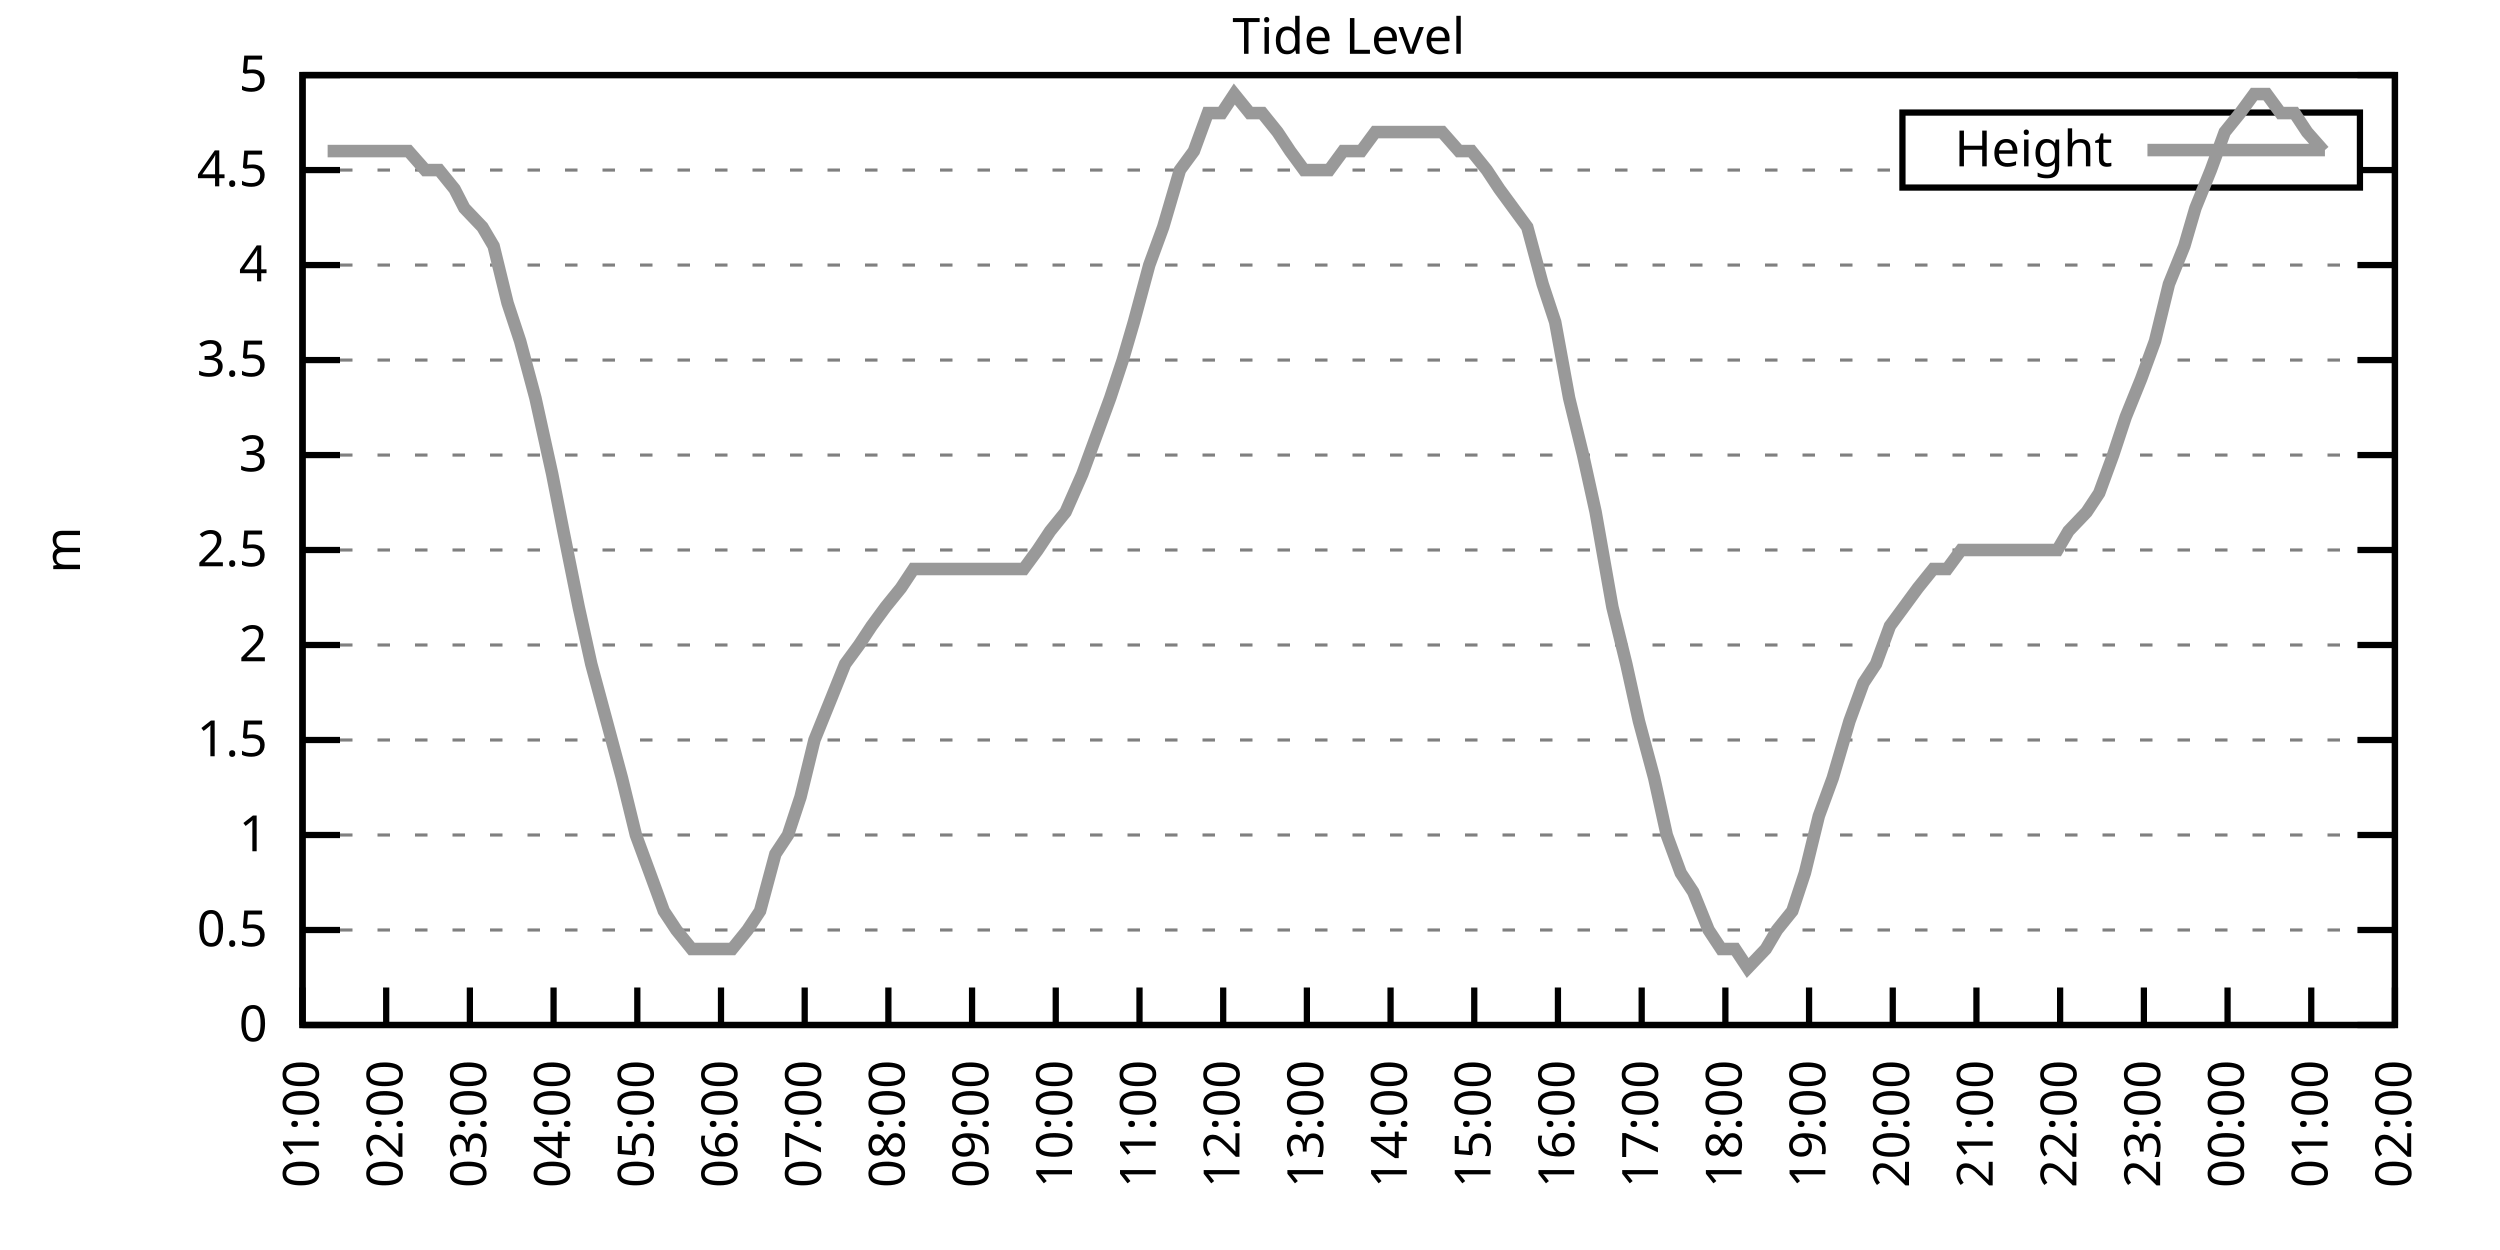
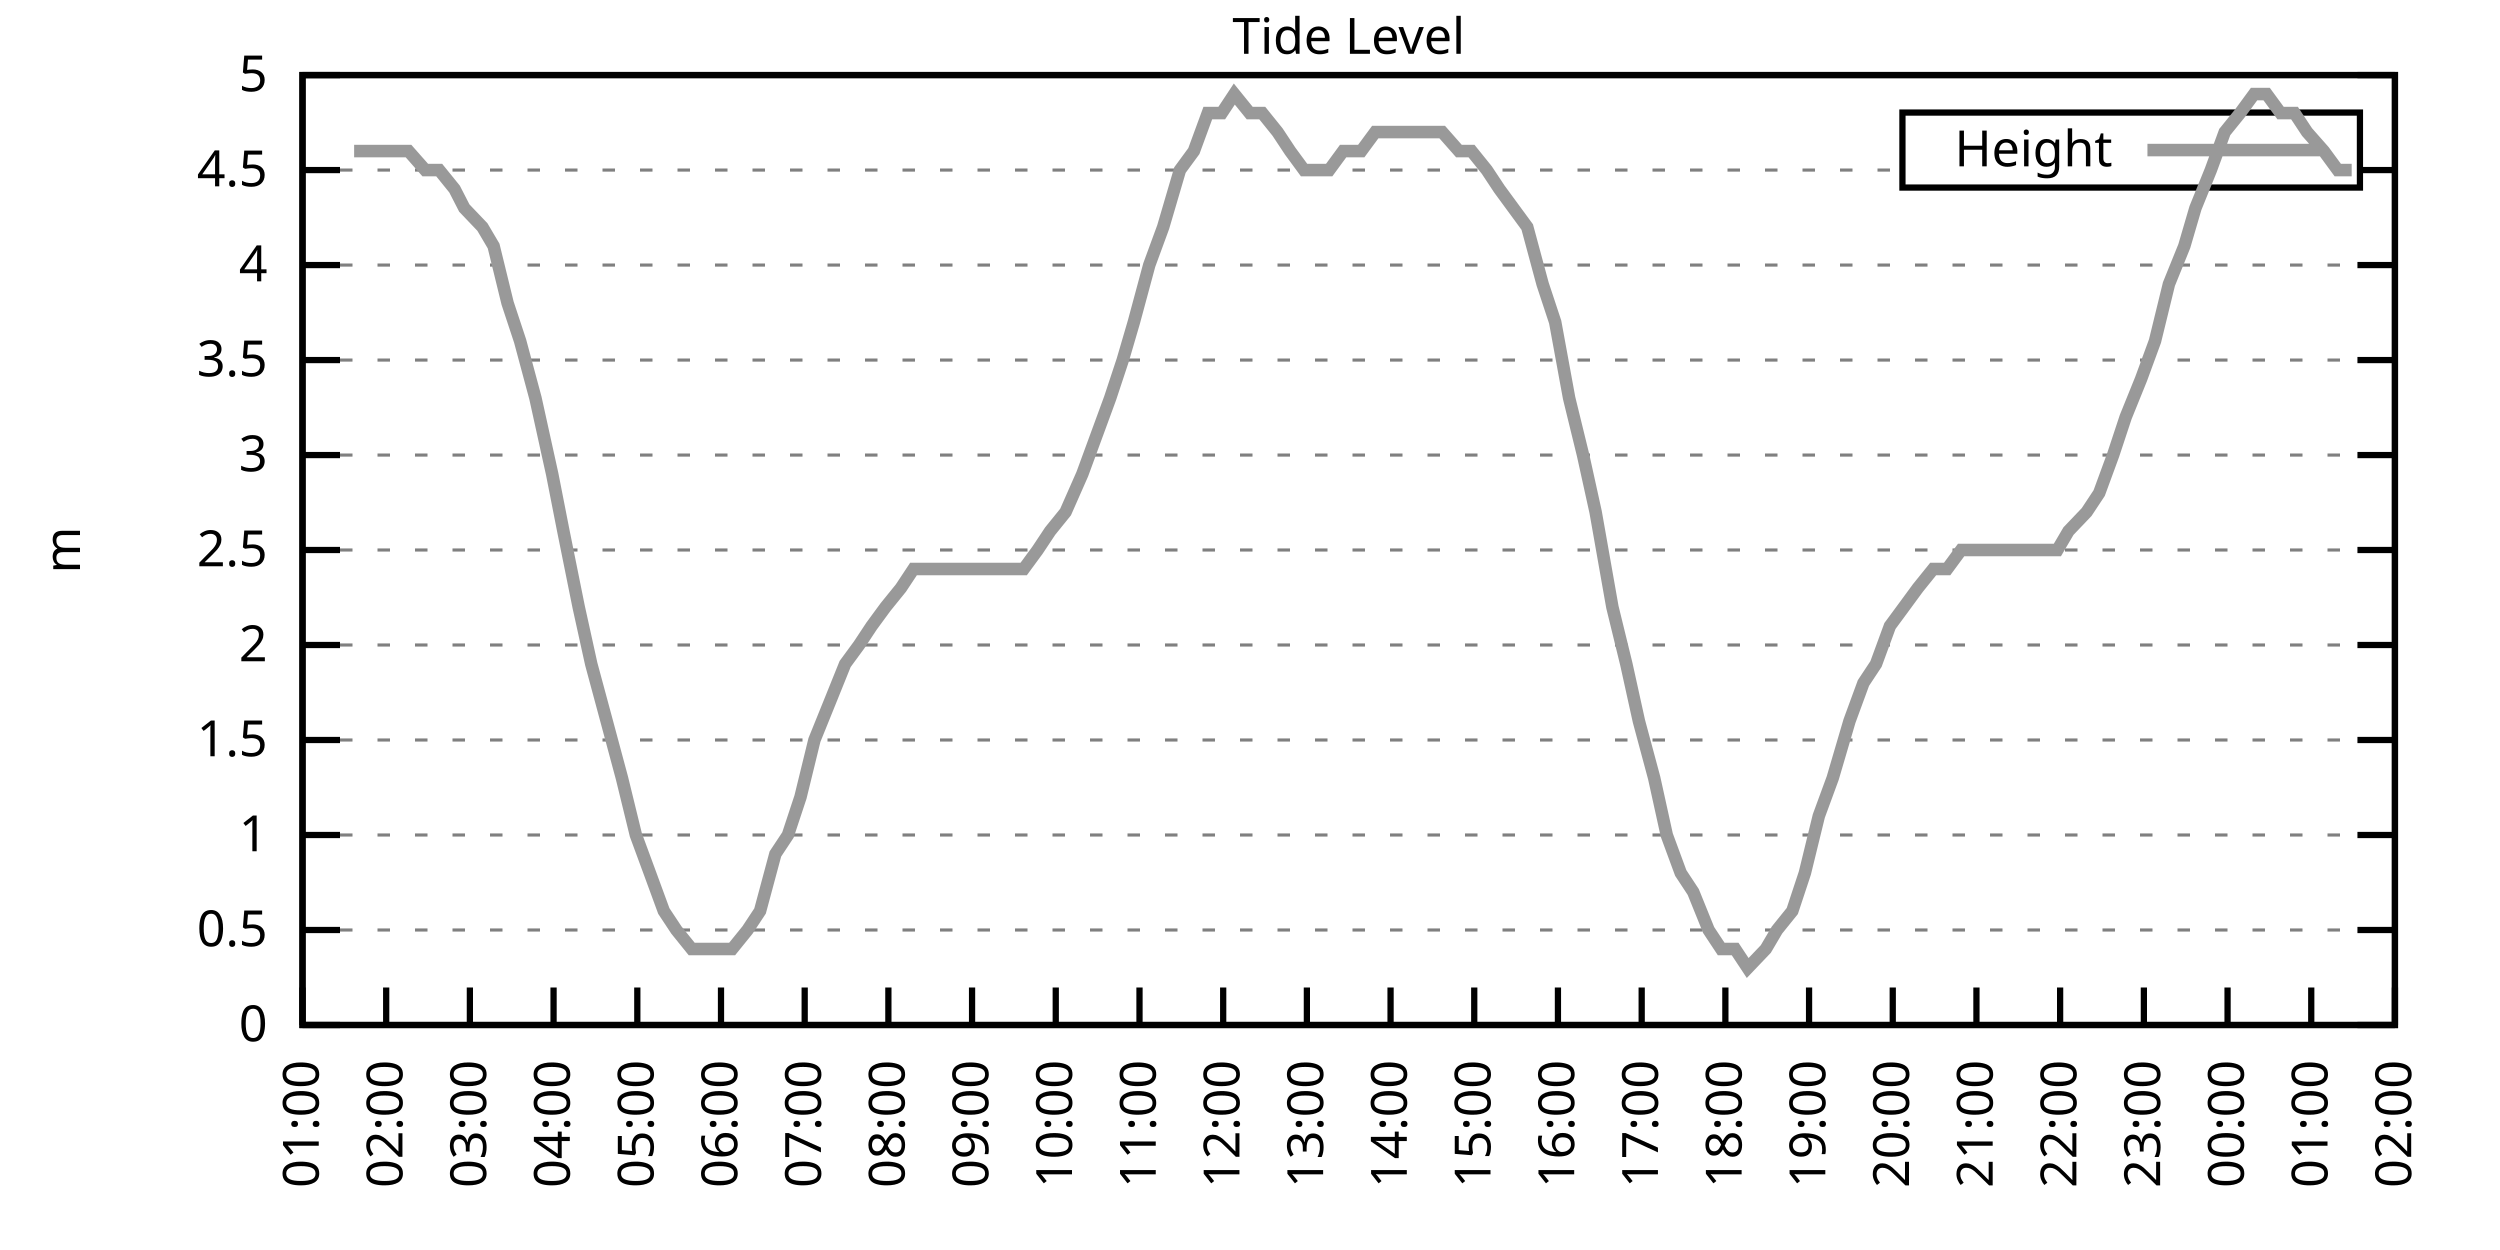
<svg xmlns="http://www.w3.org/2000/svg" xmlns:xlink="http://www.w3.org/1999/xlink" width="400" height="200" viewBox="0 0 400 200">
  <g id="gnuplot_canvas">
    <rect x="0" y="0" width="400" height="200" fill="none" />
    <defs>
      <circle id="gpDot" r="0.5" stroke-width="0.5" stroke="currentColor" />
      <path id="gpPt0" stroke-width="0.333" stroke="currentColor" d="M-1,0 h2 M0,-1 v2" />
      <path id="gpPt1" stroke-width="0.333" stroke="currentColor" d="M-1,-1 L1,1 M1,-1 L-1,1" />
      <path id="gpPt2" stroke-width="0.333" stroke="currentColor" d="M-1,0 L1,0 M0,-1 L0,1 M-1,-1 L1,1 M-1,1 L1,-1" />
      <rect id="gpPt3" stroke-width="0.333" stroke="currentColor" x="-1" y="-1" width="2" height="2" />
      <rect id="gpPt4" stroke-width="0.333" stroke="currentColor" fill="currentColor" x="-1" y="-1" width="2" height="2" />
      <circle id="gpPt5" stroke-width="0.333" stroke="currentColor" cx="0" cy="0" r="1" />
      <use xlink:href="#gpPt5" id="gpPt6" fill="currentColor" stroke="none" />
      <path id="gpPt7" stroke-width="0.333" stroke="currentColor" d="M0,-1.33 L-1.33,0.67 L1.33,0.67 z" />
      <use xlink:href="#gpPt7" id="gpPt8" fill="currentColor" stroke="none" />
      <use xlink:href="#gpPt7" id="gpPt9" stroke="currentColor" transform="rotate(180)" />
      <use xlink:href="#gpPt9" id="gpPt10" fill="currentColor" stroke="none" />
      <use xlink:href="#gpPt3" id="gpPt11" stroke="currentColor" transform="rotate(45)" />
      <use xlink:href="#gpPt11" id="gpPt12" fill="currentColor" stroke="none" />
      <path id="gpPt13" stroke-width="0.333" stroke="currentColor" d="M0,1.330 L1.265,0.411 L0.782,-1.067 L-0.782,-1.076 L-1.265,0.411 z" />
      <use xlink:href="#gpPt13" id="gpPt14" fill="currentColor" stroke="none" />
      <filter id="textbox" filterUnits="objectBoundingBox" x="0" y="0" height="1" width="1">
        <feFlood flood-color="white" flood-opacity="1" result="bgnd" />
        <feComposite in="SourceGraphic" in2="bgnd" operator="atop" />
      </filter>
      <filter id="greybox" filterUnits="objectBoundingBox" x="0" y="0" height="1" width="1">
        <feFlood flood-color="lightgrey" flood-opacity="1" result="grey" />
        <feComposite in="SourceGraphic" in2="grey" operator="atop" />
      </filter>
    </defs>
    <g fill="none" color="white" stroke="currentColor" stroke-width="1.00" stroke-linecap="butt" stroke-linejoin="miter">
</g>
    <g fill="none" color="black" stroke="currentColor" stroke-width="1.00" stroke-linecap="butt" stroke-linejoin="miter">
      <g stroke="none" shape-rendering="crispEdges">
        <polygon fill="rgb(255, 255, 255)" points="48.40,164.00 383.18,164.00 383.18,12.02 48.40,12.02 " />
      </g>
    </g>
    <g fill="none" color="black" stroke="currentColor" stroke-width="1.00" stroke-linecap="butt" stroke-linejoin="miter">
</g>
    <g fill="none" color="black" stroke="black" stroke-width="0.50" stroke-linecap="butt" stroke-linejoin="miter">
</g>
    <g fill="none" color="gray" stroke="currentColor" stroke-width="0.50" stroke-linecap="butt" stroke-linejoin="miter">
      <path stroke="gray" stroke-dasharray="2,4" class="gridline" d="M48.40,164.00 L383.19,164.00  " />
    </g>
    <g fill="none" color="gray" stroke="gray" stroke-width="1.00" stroke-linecap="butt" stroke-linejoin="miter">
</g>
    <g fill="none" color="black" stroke="currentColor" stroke-width="1.00" stroke-linecap="butt" stroke-linejoin="miter">
      <path stroke="black" d="M48.40,164.00 L54.40,164.00 M383.19,164.00 L377.19,164.00  " />
      <g transform="translate(42.80,166.60)" stroke="none" fill="black" font-family="Sans" font-size="8.00" text-anchor="end">
        <text>
          <tspan font-family="Sans"> 0</tspan>
        </text>
      </g>
    </g>
    <g fill="none" color="black" stroke="currentColor" stroke-width="1.00" stroke-linecap="butt" stroke-linejoin="miter">
</g>
    <g fill="none" color="black" stroke="black" stroke-width="0.50" stroke-linecap="butt" stroke-linejoin="miter">
</g>
    <g fill="none" color="gray" stroke="currentColor" stroke-width="0.50" stroke-linecap="butt" stroke-linejoin="miter">
      <path stroke="gray" stroke-dasharray="2,4" class="gridline" d="M48.40,148.80 L383.19,148.80  " />
    </g>
    <g fill="none" color="gray" stroke="gray" stroke-width="1.00" stroke-linecap="butt" stroke-linejoin="miter">
</g>
    <g fill="none" color="black" stroke="currentColor" stroke-width="1.00" stroke-linecap="butt" stroke-linejoin="miter">
      <path stroke="black" d="M48.40,148.80 L54.40,148.80 M383.19,148.80 L377.19,148.80  " />
      <g transform="translate(42.80,151.40)" stroke="none" fill="black" font-family="Sans" font-size="8.00" text-anchor="end">
        <text>
          <tspan font-family="Sans"> 0.5</tspan>
        </text>
      </g>
    </g>
    <g fill="none" color="black" stroke="currentColor" stroke-width="1.00" stroke-linecap="butt" stroke-linejoin="miter">
</g>
    <g fill="none" color="black" stroke="black" stroke-width="0.50" stroke-linecap="butt" stroke-linejoin="miter">
</g>
    <g fill="none" color="gray" stroke="currentColor" stroke-width="0.50" stroke-linecap="butt" stroke-linejoin="miter">
      <path stroke="gray" stroke-dasharray="2,4" class="gridline" d="M48.40,133.60 L383.19,133.60  " />
    </g>
    <g fill="none" color="gray" stroke="gray" stroke-width="1.00" stroke-linecap="butt" stroke-linejoin="miter">
</g>
    <g fill="none" color="black" stroke="currentColor" stroke-width="1.00" stroke-linecap="butt" stroke-linejoin="miter">
      <path stroke="black" d="M48.40,133.60 L54.40,133.60 M383.19,133.60 L377.19,133.60  " />
      <g transform="translate(42.80,136.20)" stroke="none" fill="black" font-family="Sans" font-size="8.00" text-anchor="end">
        <text>
          <tspan font-family="Sans"> 1</tspan>
        </text>
      </g>
    </g>
    <g fill="none" color="black" stroke="currentColor" stroke-width="1.00" stroke-linecap="butt" stroke-linejoin="miter">
</g>
    <g fill="none" color="black" stroke="black" stroke-width="0.50" stroke-linecap="butt" stroke-linejoin="miter">
</g>
    <g fill="none" color="gray" stroke="currentColor" stroke-width="0.50" stroke-linecap="butt" stroke-linejoin="miter">
      <path stroke="gray" stroke-dasharray="2,4" class="gridline" d="M48.40,118.40 L383.19,118.40  " />
    </g>
    <g fill="none" color="gray" stroke="gray" stroke-width="1.00" stroke-linecap="butt" stroke-linejoin="miter">
</g>
    <g fill="none" color="black" stroke="currentColor" stroke-width="1.00" stroke-linecap="butt" stroke-linejoin="miter">
      <path stroke="black" d="M48.40,118.40 L54.40,118.40 M383.19,118.40 L377.19,118.40  " />
      <g transform="translate(42.80,121.00)" stroke="none" fill="black" font-family="Sans" font-size="8.00" text-anchor="end">
        <text>
          <tspan font-family="Sans"> 1.5</tspan>
        </text>
      </g>
    </g>
    <g fill="none" color="black" stroke="currentColor" stroke-width="1.00" stroke-linecap="butt" stroke-linejoin="miter">
</g>
    <g fill="none" color="black" stroke="black" stroke-width="0.50" stroke-linecap="butt" stroke-linejoin="miter">
</g>
    <g fill="none" color="gray" stroke="currentColor" stroke-width="0.50" stroke-linecap="butt" stroke-linejoin="miter">
      <path stroke="gray" stroke-dasharray="2,4" class="gridline" d="M48.40,103.20 L383.19,103.20  " />
    </g>
    <g fill="none" color="gray" stroke="gray" stroke-width="1.00" stroke-linecap="butt" stroke-linejoin="miter">
</g>
    <g fill="none" color="black" stroke="currentColor" stroke-width="1.00" stroke-linecap="butt" stroke-linejoin="miter">
      <path stroke="black" d="M48.40,103.20 L54.40,103.20 M383.19,103.20 L377.19,103.20  " />
      <g transform="translate(42.80,105.80)" stroke="none" fill="black" font-family="Sans" font-size="8.00" text-anchor="end">
        <text>
          <tspan font-family="Sans"> 2</tspan>
        </text>
      </g>
    </g>
    <g fill="none" color="black" stroke="currentColor" stroke-width="1.00" stroke-linecap="butt" stroke-linejoin="miter">
</g>
    <g fill="none" color="black" stroke="black" stroke-width="0.50" stroke-linecap="butt" stroke-linejoin="miter">
</g>
    <g fill="none" color="gray" stroke="currentColor" stroke-width="0.50" stroke-linecap="butt" stroke-linejoin="miter">
      <path stroke="gray" stroke-dasharray="2,4" class="gridline" d="M48.40,88.00 L383.19,88.00  " />
    </g>
    <g fill="none" color="gray" stroke="gray" stroke-width="1.00" stroke-linecap="butt" stroke-linejoin="miter">
</g>
    <g fill="none" color="black" stroke="currentColor" stroke-width="1.00" stroke-linecap="butt" stroke-linejoin="miter">
      <path stroke="black" d="M48.40,88.00 L54.40,88.00 M383.19,88.00 L377.19,88.00  " />
      <g transform="translate(42.80,90.60)" stroke="none" fill="black" font-family="Sans" font-size="8.00" text-anchor="end">
        <text>
          <tspan font-family="Sans"> 2.5</tspan>
        </text>
      </g>
    </g>
    <g fill="none" color="black" stroke="currentColor" stroke-width="1.00" stroke-linecap="butt" stroke-linejoin="miter">
</g>
    <g fill="none" color="black" stroke="black" stroke-width="0.50" stroke-linecap="butt" stroke-linejoin="miter">
</g>
    <g fill="none" color="gray" stroke="currentColor" stroke-width="0.50" stroke-linecap="butt" stroke-linejoin="miter">
      <path stroke="gray" stroke-dasharray="2,4" class="gridline" d="M48.40,72.81 L383.19,72.81  " />
    </g>
    <g fill="none" color="gray" stroke="gray" stroke-width="1.00" stroke-linecap="butt" stroke-linejoin="miter">
</g>
    <g fill="none" color="black" stroke="currentColor" stroke-width="1.00" stroke-linecap="butt" stroke-linejoin="miter">
      <path stroke="black" d="M48.40,72.81 L54.40,72.81 M383.19,72.81 L377.19,72.81  " />
      <g transform="translate(42.80,75.41)" stroke="none" fill="black" font-family="Sans" font-size="8.00" text-anchor="end">
        <text>
          <tspan font-family="Sans"> 3</tspan>
        </text>
      </g>
    </g>
    <g fill="none" color="black" stroke="currentColor" stroke-width="1.00" stroke-linecap="butt" stroke-linejoin="miter">
</g>
    <g fill="none" color="black" stroke="black" stroke-width="0.50" stroke-linecap="butt" stroke-linejoin="miter">
</g>
    <g fill="none" color="gray" stroke="currentColor" stroke-width="0.50" stroke-linecap="butt" stroke-linejoin="miter">
      <path stroke="gray" stroke-dasharray="2,4" class="gridline" d="M48.40,57.61 L383.19,57.61  " />
    </g>
    <g fill="none" color="gray" stroke="gray" stroke-width="1.00" stroke-linecap="butt" stroke-linejoin="miter">
</g>
    <g fill="none" color="black" stroke="currentColor" stroke-width="1.00" stroke-linecap="butt" stroke-linejoin="miter">
      <path stroke="black" d="M48.40,57.61 L54.40,57.61 M383.19,57.61 L377.19,57.61  " />
      <g transform="translate(42.80,60.21)" stroke="none" fill="black" font-family="Sans" font-size="8.00" text-anchor="end">
        <text>
          <tspan font-family="Sans"> 3.5</tspan>
        </text>
      </g>
    </g>
    <g fill="none" color="black" stroke="currentColor" stroke-width="1.00" stroke-linecap="butt" stroke-linejoin="miter">
</g>
    <g fill="none" color="black" stroke="black" stroke-width="0.50" stroke-linecap="butt" stroke-linejoin="miter">
</g>
    <g fill="none" color="gray" stroke="currentColor" stroke-width="0.50" stroke-linecap="butt" stroke-linejoin="miter">
      <path stroke="gray" stroke-dasharray="2,4" class="gridline" d="M48.40,42.41 L383.19,42.41  " />
    </g>
    <g fill="none" color="gray" stroke="gray" stroke-width="1.00" stroke-linecap="butt" stroke-linejoin="miter">
</g>
    <g fill="none" color="black" stroke="currentColor" stroke-width="1.00" stroke-linecap="butt" stroke-linejoin="miter">
      <path stroke="black" d="M48.40,42.41 L54.40,42.41 M383.19,42.41 L377.19,42.41  " />
      <g transform="translate(42.80,45.01)" stroke="none" fill="black" font-family="Sans" font-size="8.00" text-anchor="end">
        <text>
          <tspan font-family="Sans"> 4</tspan>
        </text>
      </g>
    </g>
    <g fill="none" color="black" stroke="currentColor" stroke-width="1.00" stroke-linecap="butt" stroke-linejoin="miter">
</g>
    <g fill="none" color="black" stroke="black" stroke-width="0.50" stroke-linecap="butt" stroke-linejoin="miter">
</g>
    <g fill="none" color="gray" stroke="currentColor" stroke-width="0.50" stroke-linecap="butt" stroke-linejoin="miter">
      <path stroke="gray" stroke-dasharray="2,4" class="gridline" d="M48.40,27.21 L304.39,27.21 M377.59,27.21 L383.19,27.21  " />
    </g>
    <g fill="none" color="gray" stroke="gray" stroke-width="1.00" stroke-linecap="butt" stroke-linejoin="miter">
</g>
    <g fill="none" color="black" stroke="currentColor" stroke-width="1.00" stroke-linecap="butt" stroke-linejoin="miter">
      <path stroke="black" d="M48.40,27.21 L54.40,27.21 M383.19,27.21 L377.19,27.21  " />
      <g transform="translate(42.80,29.81)" stroke="none" fill="black" font-family="Sans" font-size="8.00" text-anchor="end">
        <text>
          <tspan font-family="Sans"> 4.5</tspan>
        </text>
      </g>
    </g>
    <g fill="none" color="black" stroke="currentColor" stroke-width="1.00" stroke-linecap="butt" stroke-linejoin="miter">
</g>
    <g fill="none" color="black" stroke="black" stroke-width="0.50" stroke-linecap="butt" stroke-linejoin="miter">
</g>
    <g fill="none" color="gray" stroke="currentColor" stroke-width="0.50" stroke-linecap="butt" stroke-linejoin="miter">
      <path stroke="gray" stroke-dasharray="2,4" class="gridline" d="M48.40,12.01 L383.19,12.01  " />
    </g>
    <g fill="none" color="gray" stroke="gray" stroke-width="1.00" stroke-linecap="butt" stroke-linejoin="miter">
</g>
    <g fill="none" color="black" stroke="currentColor" stroke-width="1.00" stroke-linecap="butt" stroke-linejoin="miter">
      <path stroke="black" d="M48.40,12.01 L54.40,12.01 M383.19,12.01 L377.19,12.01  " />
      <g transform="translate(42.80,14.61)" stroke="none" fill="black" font-family="Sans" font-size="8.00" text-anchor="end">
        <text>
          <tspan font-family="Sans"> 5</tspan>
        </text>
      </g>
    </g>
    <g fill="none" color="black" stroke="currentColor" stroke-width="1.00" stroke-linecap="butt" stroke-linejoin="miter">
      <path stroke="black" d="M48.40,164.00 L48.40,158.00  " />
      <g transform="translate(51.00,169.60) rotate(270.00)" stroke="none" fill="black" font-family="Sans" font-size="8.00" text-anchor="end">
        <text>
          <tspan font-family="Sans">01:00</tspan>
        </text>
      </g>
    </g>
    <g fill="none" color="black" stroke="currentColor" stroke-width="1.00" stroke-linecap="butt" stroke-linejoin="miter">
      <path stroke="black" d="M61.79,164.00 L61.79,158.00  " />
      <g transform="translate(64.39,169.60) rotate(270.00)" stroke="none" fill="black" font-family="Sans" font-size="8.00" text-anchor="end">
        <text>
          <tspan font-family="Sans">02:00</tspan>
        </text>
      </g>
    </g>
    <g fill="none" color="black" stroke="currentColor" stroke-width="1.00" stroke-linecap="butt" stroke-linejoin="miter">
      <path stroke="black" d="M75.18,164.00 L75.18,158.00  " />
      <g transform="translate(77.78,169.60) rotate(270.00)" stroke="none" fill="black" font-family="Sans" font-size="8.00" text-anchor="end">
        <text>
          <tspan font-family="Sans">03:00</tspan>
        </text>
      </g>
    </g>
    <g fill="none" color="black" stroke="currentColor" stroke-width="1.00" stroke-linecap="butt" stroke-linejoin="miter">
      <path stroke="black" d="M88.57,164.00 L88.57,158.00  " />
      <g transform="translate(91.17,169.60) rotate(270.00)" stroke="none" fill="black" font-family="Sans" font-size="8.00" text-anchor="end">
        <text>
          <tspan font-family="Sans">04:00</tspan>
        </text>
      </g>
    </g>
    <g fill="none" color="black" stroke="currentColor" stroke-width="1.00" stroke-linecap="butt" stroke-linejoin="miter">
      <path stroke="black" d="M101.97,164.00 L101.97,158.00  " />
      <g transform="translate(104.57,169.60) rotate(270.00)" stroke="none" fill="black" font-family="Sans" font-size="8.00" text-anchor="end">
        <text>
          <tspan font-family="Sans">05:00</tspan>
        </text>
      </g>
    </g>
    <g fill="none" color="black" stroke="currentColor" stroke-width="1.00" stroke-linecap="butt" stroke-linejoin="miter">
      <path stroke="black" d="M115.36,164.00 L115.36,158.00  " />
      <g transform="translate(117.96,169.60) rotate(270.00)" stroke="none" fill="black" font-family="Sans" font-size="8.00" text-anchor="end">
        <text>
          <tspan font-family="Sans">06:00</tspan>
        </text>
      </g>
    </g>
    <g fill="none" color="black" stroke="currentColor" stroke-width="1.00" stroke-linecap="butt" stroke-linejoin="miter">
      <path stroke="black" d="M128.75,164.00 L128.75,158.00  " />
      <g transform="translate(131.35,169.60) rotate(270.00)" stroke="none" fill="black" font-family="Sans" font-size="8.00" text-anchor="end">
        <text>
          <tspan font-family="Sans">07:00</tspan>
        </text>
      </g>
    </g>
    <g fill="none" color="black" stroke="currentColor" stroke-width="1.00" stroke-linecap="butt" stroke-linejoin="miter">
      <path stroke="black" d="M142.14,164.00 L142.14,158.00  " />
      <g transform="translate(144.74,169.60) rotate(270.00)" stroke="none" fill="black" font-family="Sans" font-size="8.00" text-anchor="end">
        <text>
          <tspan font-family="Sans">08:00</tspan>
        </text>
      </g>
    </g>
    <g fill="none" color="black" stroke="currentColor" stroke-width="1.00" stroke-linecap="butt" stroke-linejoin="miter">
      <path stroke="black" d="M155.53,164.00 L155.53,158.00  " />
      <g transform="translate(158.13,169.60) rotate(270.00)" stroke="none" fill="black" font-family="Sans" font-size="8.00" text-anchor="end">
        <text>
          <tspan font-family="Sans">09:00</tspan>
        </text>
      </g>
    </g>
    <g fill="none" color="black" stroke="currentColor" stroke-width="1.00" stroke-linecap="butt" stroke-linejoin="miter">
      <path stroke="black" d="M168.92,164.00 L168.92,158.00  " />
      <g transform="translate(171.52,169.60) rotate(270.00)" stroke="none" fill="black" font-family="Sans" font-size="8.00" text-anchor="end">
        <text>
          <tspan font-family="Sans">10:00</tspan>
        </text>
      </g>
    </g>
    <g fill="none" color="black" stroke="currentColor" stroke-width="1.00" stroke-linecap="butt" stroke-linejoin="miter">
      <path stroke="black" d="M182.32,164.00 L182.32,158.00  " />
      <g transform="translate(184.92,169.60) rotate(270.00)" stroke="none" fill="black" font-family="Sans" font-size="8.00" text-anchor="end">
        <text>
          <tspan font-family="Sans">11:00</tspan>
        </text>
      </g>
    </g>
    <g fill="none" color="black" stroke="currentColor" stroke-width="1.00" stroke-linecap="butt" stroke-linejoin="miter">
      <path stroke="black" d="M195.71,164.00 L195.71,158.00  " />
      <g transform="translate(198.31,169.60) rotate(270.00)" stroke="none" fill="black" font-family="Sans" font-size="8.00" text-anchor="end">
        <text>
          <tspan font-family="Sans">12:00</tspan>
        </text>
      </g>
    </g>
    <g fill="none" color="black" stroke="currentColor" stroke-width="1.00" stroke-linecap="butt" stroke-linejoin="miter">
      <path stroke="black" d="M209.10,164.00 L209.10,158.00  " />
      <g transform="translate(211.70,169.60) rotate(270.00)" stroke="none" fill="black" font-family="Sans" font-size="8.00" text-anchor="end">
        <text>
          <tspan font-family="Sans">13:00</tspan>
        </text>
      </g>
    </g>
    <g fill="none" color="black" stroke="currentColor" stroke-width="1.00" stroke-linecap="butt" stroke-linejoin="miter">
      <path stroke="black" d="M222.49,164.00 L222.49,158.00  " />
      <g transform="translate(225.09,169.60) rotate(270.00)" stroke="none" fill="black" font-family="Sans" font-size="8.00" text-anchor="end">
        <text>
          <tspan font-family="Sans">14:00</tspan>
        </text>
      </g>
    </g>
    <g fill="none" color="black" stroke="currentColor" stroke-width="1.00" stroke-linecap="butt" stroke-linejoin="miter">
      <path stroke="black" d="M235.88,164.00 L235.88,158.00  " />
      <g transform="translate(238.48,169.60) rotate(270.00)" stroke="none" fill="black" font-family="Sans" font-size="8.00" text-anchor="end">
        <text>
          <tspan font-family="Sans">15:00</tspan>
        </text>
      </g>
    </g>
    <g fill="none" color="black" stroke="currentColor" stroke-width="1.00" stroke-linecap="butt" stroke-linejoin="miter">
      <path stroke="black" d="M249.27,164.00 L249.27,158.00  " />
      <g transform="translate(251.87,169.60) rotate(270.00)" stroke="none" fill="black" font-family="Sans" font-size="8.00" text-anchor="end">
        <text>
          <tspan font-family="Sans">16:00</tspan>
        </text>
      </g>
    </g>
    <g fill="none" color="black" stroke="currentColor" stroke-width="1.00" stroke-linecap="butt" stroke-linejoin="miter">
      <path stroke="black" d="M262.67,164.00 L262.67,158.00  " />
      <g transform="translate(265.27,169.60) rotate(270.00)" stroke="none" fill="black" font-family="Sans" font-size="8.00" text-anchor="end">
        <text>
          <tspan font-family="Sans">17:00</tspan>
        </text>
      </g>
    </g>
    <g fill="none" color="black" stroke="currentColor" stroke-width="1.00" stroke-linecap="butt" stroke-linejoin="miter">
      <path stroke="black" d="M276.06,164.00 L276.06,158.00  " />
      <g transform="translate(278.66,169.60) rotate(270.00)" stroke="none" fill="black" font-family="Sans" font-size="8.00" text-anchor="end">
        <text>
          <tspan font-family="Sans">18:00</tspan>
        </text>
      </g>
    </g>
    <g fill="none" color="black" stroke="currentColor" stroke-width="1.00" stroke-linecap="butt" stroke-linejoin="miter">
      <path stroke="black" d="M289.45,164.00 L289.45,158.00  " />
      <g transform="translate(292.05,169.60) rotate(270.00)" stroke="none" fill="black" font-family="Sans" font-size="8.00" text-anchor="end">
        <text>
          <tspan font-family="Sans">19:00</tspan>
        </text>
      </g>
    </g>
    <g fill="none" color="black" stroke="currentColor" stroke-width="1.00" stroke-linecap="butt" stroke-linejoin="miter">
      <path stroke="black" d="M302.84,164.00 L302.84,158.00  " />
      <g transform="translate(305.44,169.60) rotate(270.00)" stroke="none" fill="black" font-family="Sans" font-size="8.00" text-anchor="end">
        <text>
          <tspan font-family="Sans">20:00</tspan>
        </text>
      </g>
    </g>
    <g fill="none" color="black" stroke="currentColor" stroke-width="1.00" stroke-linecap="butt" stroke-linejoin="miter">
      <path stroke="black" d="M316.23,164.00 L316.23,158.00  " />
      <g transform="translate(318.83,169.60) rotate(270.00)" stroke="none" fill="black" font-family="Sans" font-size="8.00" text-anchor="end">
        <text>
          <tspan font-family="Sans">21:00</tspan>
        </text>
      </g>
    </g>
    <g fill="none" color="black" stroke="currentColor" stroke-width="1.00" stroke-linecap="butt" stroke-linejoin="miter">
      <path stroke="black" d="M329.62,164.00 L329.62,158.00  " />
      <g transform="translate(332.22,169.60) rotate(270.00)" stroke="none" fill="black" font-family="Sans" font-size="8.00" text-anchor="end">
        <text>
          <tspan font-family="Sans">22:00</tspan>
        </text>
      </g>
    </g>
    <g fill="none" color="black" stroke="currentColor" stroke-width="1.00" stroke-linecap="butt" stroke-linejoin="miter">
      <path stroke="black" d="M343.02,164.00 L343.02,158.00  " />
      <g transform="translate(345.62,169.60) rotate(270.00)" stroke="none" fill="black" font-family="Sans" font-size="8.00" text-anchor="end">
        <text>
          <tspan font-family="Sans">23:00</tspan>
        </text>
      </g>
    </g>
    <g fill="none" color="black" stroke="currentColor" stroke-width="1.00" stroke-linecap="butt" stroke-linejoin="miter">
      <path stroke="black" d="M356.41,164.00 L356.41,158.00  " />
      <g transform="translate(359.01,169.60) rotate(270.00)" stroke="none" fill="black" font-family="Sans" font-size="8.00" text-anchor="end">
        <text>
          <tspan font-family="Sans">00:00</tspan>
        </text>
      </g>
    </g>
    <g fill="none" color="black" stroke="currentColor" stroke-width="1.00" stroke-linecap="butt" stroke-linejoin="miter">
      <path stroke="black" d="M369.80,164.00 L369.80,158.00  " />
      <g transform="translate(372.40,169.60) rotate(270.00)" stroke="none" fill="black" font-family="Sans" font-size="8.00" text-anchor="end">
        <text>
          <tspan font-family="Sans">01:00</tspan>
        </text>
      </g>
    </g>
    <g fill="none" color="black" stroke="currentColor" stroke-width="1.00" stroke-linecap="butt" stroke-linejoin="miter">
      <path stroke="black" d="M383.19,164.00 L383.19,158.00  " />
      <g transform="translate(385.79,169.60) rotate(270.00)" stroke="none" fill="black" font-family="Sans" font-size="8.00" text-anchor="end">
        <text>
          <tspan font-family="Sans">02:00</tspan>
        </text>
      </g>
    </g>
    <g fill="none" color="black" stroke="currentColor" stroke-width="1.00" stroke-linecap="butt" stroke-linejoin="miter">
</g>
    <g fill="none" color="black" stroke="currentColor" stroke-width="1.00" stroke-linecap="butt" stroke-linejoin="miter">
      <path stroke="black" d="M48.40,12.01 L48.40,164.00 L383.19,164.00 L383.19,12.01 L48.40,12.01 Z  " />
    </g>
    <g fill="none" color="black" stroke="currentColor" stroke-width="1.00" stroke-linecap="butt" stroke-linejoin="miter">
</g>
    <g fill="none" color="black" stroke="currentColor" stroke-width="1.00" stroke-linecap="butt" stroke-linejoin="miter">
      <path stroke="black" d="M304.39,30.01 L304.39,18.01 L377.59,18.01 L377.59,30.01 L304.39,30.01 Z  " />
    </g>
    <g id="Tide_level_plot_1">
      <g fill="none" color="white" stroke="black" stroke-width="2.00" stroke-linecap="butt" stroke-linejoin="miter">
</g>
      <g fill="none" color="black" stroke="currentColor" stroke-width="2.00" stroke-linecap="butt" stroke-linejoin="miter">
        <g transform="translate(337.99,26.61)" stroke="none" fill="black" font-family="Sans" font-size="8.00" text-anchor="end">
          <text>
            <tspan font-family="Sans">Height</tspan>
          </text>
        </g>
      </g>
      <g fill="none" color="black" stroke="currentColor" stroke-width="2.00" stroke-linecap="butt" stroke-linejoin="miter">
-         <path stroke="rgb(153, 153, 153)" d="M343.59,24.01 L371.99,24.01 M52.42,24.17 L54.20,24.17 L56.66,24.17 L59.11,24.17 L61.12,24.17 L63.35,24.17   L65.36,24.17 L68.04,27.21 L70.27,27.21 L72.73,30.25 L74.29,33.29 L77.19,36.33 L78.98,39.37 L81.21,48.49   L83.22,54.57 L85.67,63.69 L88.35,75.85 L90.14,84.97 L92.59,97.12 L94.60,106.24 L97.06,115.36 L99.51,124.48   L101.74,133.60 L103.98,139.68 L106.21,145.76 L108.22,148.80 L110.67,151.84 L112.90,151.84 L114.91,151.84 L117.14,151.84   L119.60,148.80 L121.61,145.76 L124.06,136.64 L126.07,133.60 L128.08,127.52 L130.31,118.40 L132.77,112.32 L135.22,106.24   L137.45,103.20 L139.46,100.16 L141.69,97.12 L144.15,94.08 L146.16,91.04 L148.17,91.04 L150.85,91.04 L152.85,91.04   L154.64,91.04 L157.10,91.04 L159.55,91.04 L161.78,91.04 L163.79,91.04 L166.02,88.00 L168.03,84.97 L170.49,81.93   L173.17,75.85 L175.40,69.77 L177.63,63.69 L179.64,57.61 L181.42,51.53 L183.88,42.41 L186.11,36.33 L188.79,27.21   L191.02,24.17 L193.25,18.09 L195.48,18.09 L197.49,15.05 L199.95,18.09 L201.96,18.09 L204.41,21.13 L206.42,24.17   L208.65,27.21 L211.11,27.21 L212.67,27.21 L214.90,24.17 L217.80,24.17 L220.04,21.13 L222.27,21.13 L223.83,21.13   L226.29,21.13 L228.96,21.13 L230.75,21.13 L233.43,24.17 L235.44,24.17 L237.89,27.21 L239.90,30.25 L242.13,33.29   L244.36,36.33 L246.82,45.45 L248.83,51.53 L251.06,63.69 L253.29,72.81 L255.30,81.93 L257.98,97.12 L260.21,106.24   L262.22,115.36 L264.67,124.48 L266.68,133.60 L268.92,139.68 L270.92,142.72 L273.38,148.80 L275.39,151.84 L277.62,151.84   L279.63,154.88 L282.53,151.84 L284.32,148.80 L286.77,145.76 L288.78,139.68 L291.01,130.56 L293.24,124.48 L295.92,115.36   L298.15,109.28 L300.16,106.24 L302.39,100.16 L304.63,97.12 L306.86,94.08 L309.31,91.04 L311.54,91.04 L313.78,88.00   L316.01,88.00 L318.24,88.00 L320.25,88.00 L322.48,88.00 L324.49,88.00 L327.17,88.00 L329.18,88.00 L330.96,84.97   L333.86,81.93 L335.87,78.89 L338.10,72.81 L340.11,66.73 L342.57,60.65 L344.80,54.57 L347.03,45.45 L349.49,39.37   L351.27,33.29 L353.73,27.21 L355.96,21.13 L358.42,18.09 L360.65,15.05 L362.66,15.05 L364.89,18.09 L367.12,18.09   L369.13,21.13 L371.81,24.17  " />
+         <path stroke="rgb(153, 153, 153)" d="M343.59,24.01 L371.99,24.01 M56.66,24.17 L59.11,24.17 L61.12,24.17 L63.35,24.17 L65.36,24.17 L68.04,27.21   L70.27,27.21 L72.73,30.25 L74.29,33.29 L77.19,36.33 L78.98,39.37 L81.21,48.49 L83.22,54.57 L85.67,63.69   L88.35,75.85 L90.14,84.97 L92.59,97.12 L94.60,106.24 L97.06,115.36 L99.51,124.48 L101.74,133.60 L103.98,139.68   L106.21,145.76 L108.22,148.80 L110.67,151.84 L112.90,151.84 L114.91,151.84 L117.14,151.84 L119.60,148.80 L121.61,145.76   L124.06,136.64 L126.07,133.60 L128.08,127.52 L130.31,118.40 L132.77,112.32 L135.22,106.24 L137.45,103.20 L139.46,100.16   L141.69,97.12 L144.15,94.08 L146.16,91.04 L148.17,91.04 L150.85,91.04 L152.85,91.04 L154.64,91.04 L157.10,91.04   L159.55,91.04 L161.78,91.04 L163.79,91.04 L166.02,88.00 L168.03,84.97 L170.49,81.93 L173.17,75.85 L175.40,69.77   L177.63,63.69 L179.64,57.61 L181.42,51.53 L183.88,42.41 L186.11,36.33 L188.79,27.21 L191.02,24.17 L193.25,18.09   L195.48,18.09 L197.49,15.05 L199.95,18.09 L201.96,18.09 L204.41,21.13 L206.42,24.17 L208.65,27.21 L211.11,27.21   L212.67,27.21 L214.90,24.17 L217.80,24.17 L220.04,21.13 L222.27,21.13 L223.83,21.13 L226.29,21.13 L228.96,21.13   L230.75,21.13 L233.43,24.17 L235.44,24.17 L237.89,27.21 L239.90,30.25 L242.13,33.29 L244.36,36.33 L246.82,45.45   L248.83,51.53 L251.06,63.69 L253.29,72.81 L255.30,81.93 L257.98,97.12 L260.21,106.24 L262.22,115.36 L264.67,124.48   L266.68,133.60 L268.92,139.68 L270.92,142.72 L273.38,148.80 L275.39,151.84 L277.62,151.84 L279.63,154.88 L282.53,151.84   L284.32,148.80 L286.77,145.76 L288.78,139.68 L291.01,130.56 L293.24,124.48 L295.92,115.36 L298.15,109.28 L300.16,106.24   L302.39,100.16 L304.63,97.12 L306.86,94.08 L309.31,91.04 L311.54,91.04 L313.78,88.00 L316.01,88.00 L318.24,88.00   L320.25,88.00 L322.48,88.00 L324.49,88.00 L327.17,88.00 L329.18,88.00 L330.96,84.97 L333.86,81.93 L335.87,78.89   L338.10,72.81 L340.11,66.73 L342.57,60.65 L344.80,54.57 L347.03,45.45 L349.49,39.37 L351.27,33.29 L353.73,27.21   L355.96,21.13 L358.42,18.09 L360.65,15.05 L362.66,15.05 L364.89,18.09 L367.12,18.09 L369.13,21.13 L371.81,24.17   L374.04,27.21 L376.27,27.21  " />
      </g>
    </g>
    <g fill="none" color="black" stroke="currentColor" stroke-width="2.00" stroke-linecap="butt" stroke-linejoin="miter">
</g>
    <g fill="none" color="black" stroke="black" stroke-width="1.00" stroke-linecap="butt" stroke-linejoin="miter">
</g>
    <g fill="none" color="black" stroke="currentColor" stroke-width="1.00" stroke-linecap="butt" stroke-linejoin="miter">
      <path stroke="black" d="M48.40,12.01 L48.40,164.00 L383.19,164.00 L383.19,12.01 L48.40,12.01 Z  " />
      <g transform="translate(12.80,88.01) rotate(270.00)" stroke="none" fill="black" font-family="Sans" font-size="8.00" text-anchor="middle">
        <text>
          <tspan font-family="Sans">m</tspan>
        </text>
      </g>
    </g>
    <g fill="none" color="black" stroke="currentColor" stroke-width="1.00" stroke-linecap="butt" stroke-linejoin="miter">
</g>
    <g fill="none" color="black" stroke="currentColor" stroke-width="1.00" stroke-linecap="butt" stroke-linejoin="miter">
      <g transform="translate(215.79,8.61)" stroke="none" fill="black" font-family="Sans" font-size="8.00" text-anchor="middle">
        <text>
          <tspan font-family="Sans">Tide Level</tspan>
        </text>
      </g>
    </g>
    <g fill="none" color="black" stroke="currentColor" stroke-width="1.00" stroke-linecap="butt" stroke-linejoin="miter">
</g>
  </g>
</svg>
